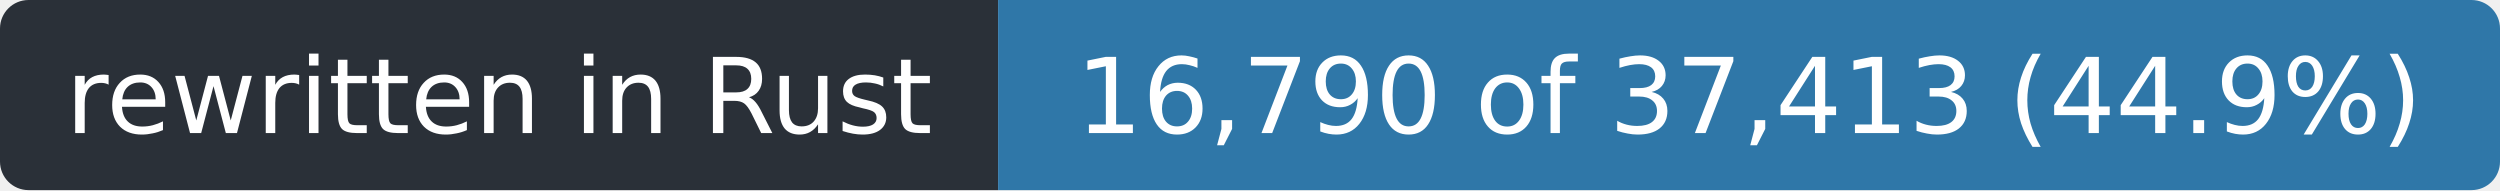
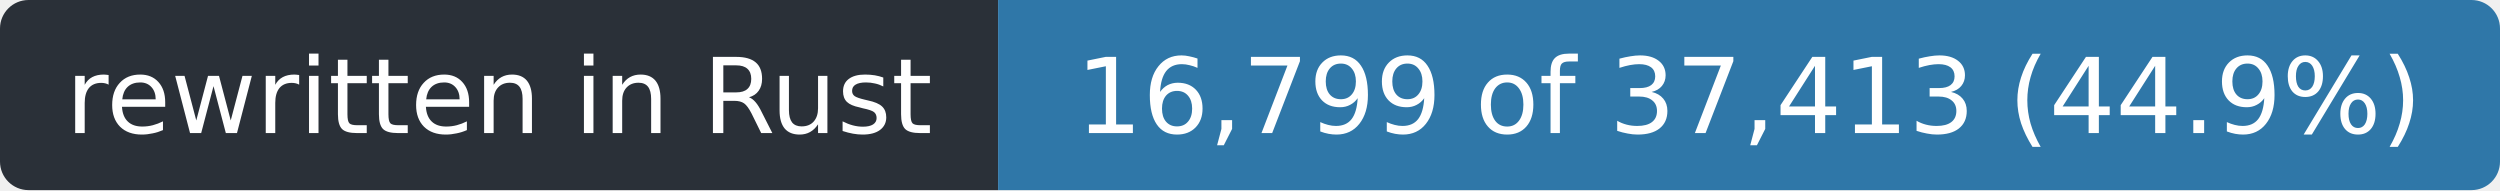
- <svg xmlns="http://www.w3.org/2000/svg" width="263" height="20" role="img" aria-label="rewritten in Rust: 16,790 of 37,413 (44.9%)">
+ <svg xmlns="http://www.w3.org/2000/svg" width="263" height="20" role="img" aria-label="rewritten in Rust: 16,799 of 37,413 (44.9%)">
  <clipPath id="r">
    <rect width="263" height="20" rx="3" />
  </clipPath>
  <g clip-path="url(#r)">
    <rect width="105" height="20" fill="#2a3038" />
    <rect x="105" width="158" height="20" fill="#2f77a8" />
  </g>
  <g fill="#fff" font-family="Verdana,Geneva,DejaVu Sans,sans-serif" font-size="11" text-anchor="middle">
    <text x="52.5" y="14" textLength="93">rewritten in Rust</text>
-     <text x="184.0" y="14" textLength="146">16,790 of 37,413 (44.9%)</text>
+     <text x="184.0" y="14" textLength="146">16,799 of 37,413 (44.9%)</text>
  </g>
</svg>
